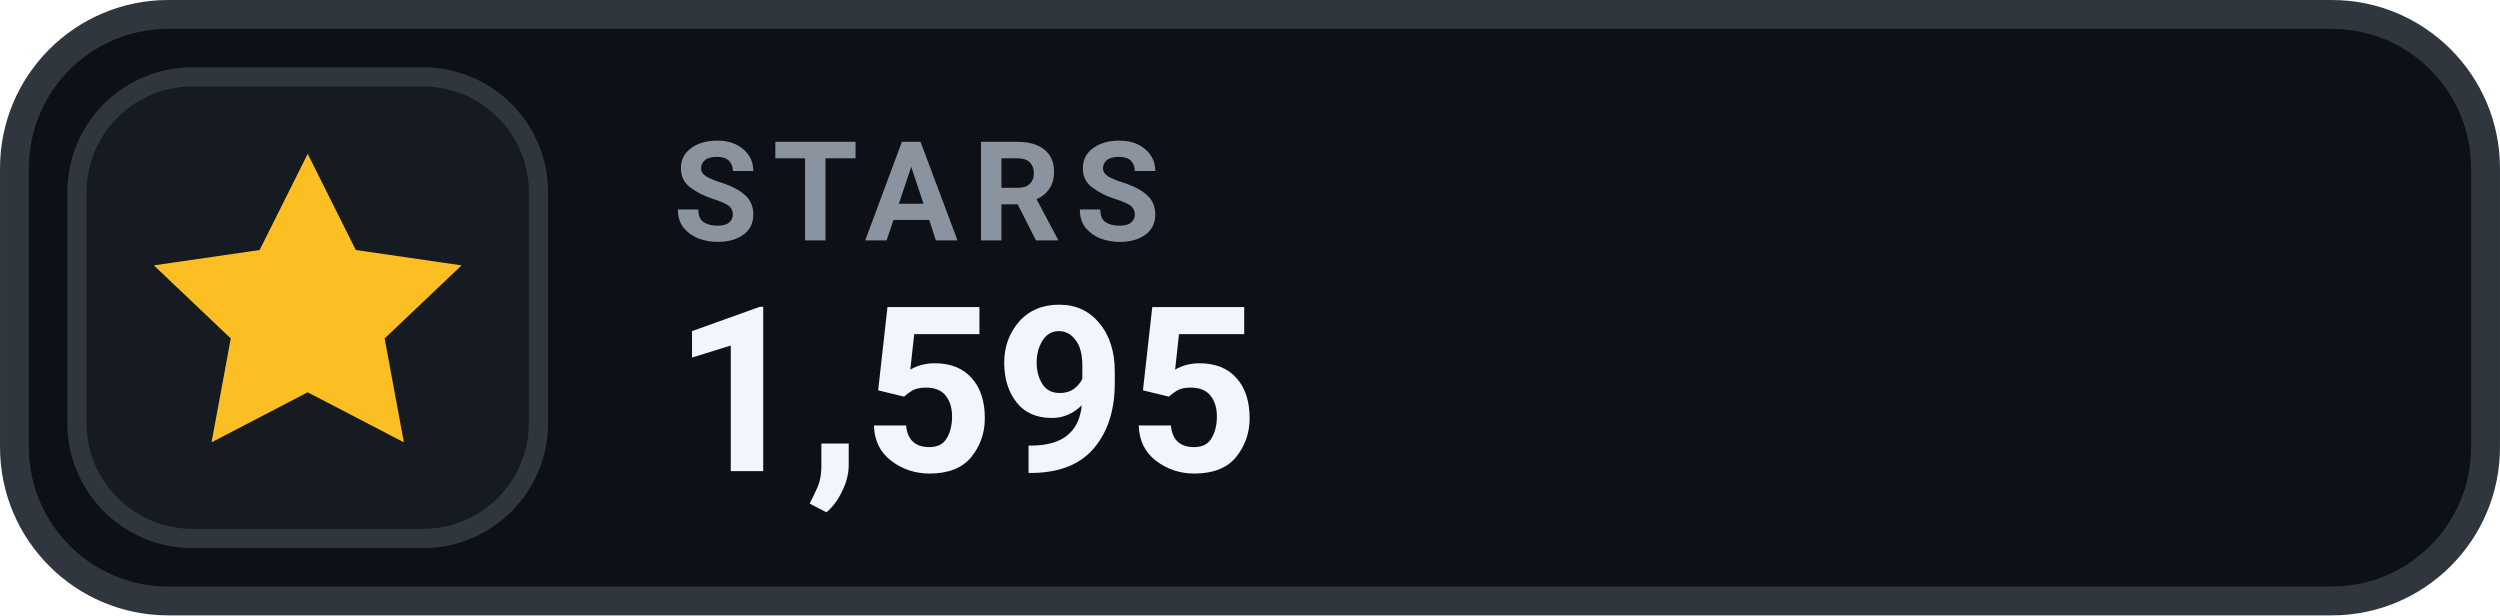
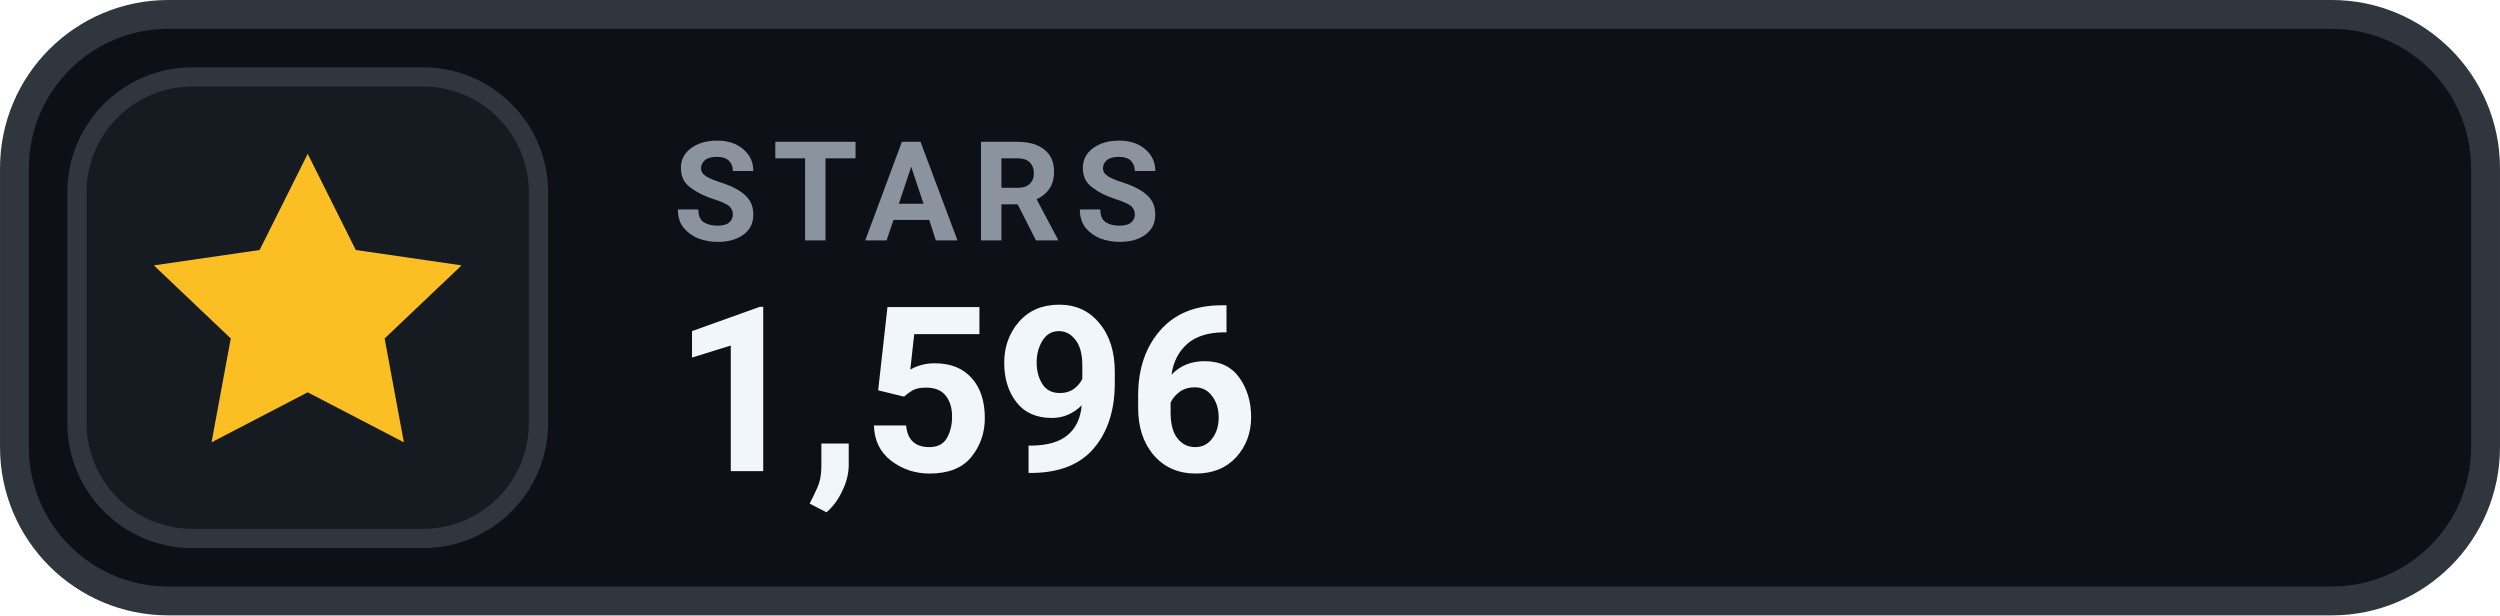
- <svg xmlns="http://www.w3.org/2000/svg" width="126" height="31.015" viewBox="0 0 130 32" role="img" aria-label="STARS 1,595">
+ <svg xmlns="http://www.w3.org/2000/svg" width="126" height="31.015" viewBox="0 0 130 32" role="img" aria-label="STARS 1,596">
  <rect x=".75" y=".75" width="128.5" height="30.5" rx="8" fill="#0D1117" stroke="#30363D" stroke-width="1.5" />
  <rect x="4" y="4" width="24" height="24" rx="6" fill="#161B22" stroke="#30363D" stroke-width="1" />
  <g transform="translate(16 16)" style="color:#FBBF24;">
    <path d="M0 -8 l2.5 5 5.5 .8 -4 3.8 1 5.4 -5 -2.6 -5 2.6 1 -5.4 -4 -3.8 5.5 -.8 Z" fill="currentColor" />
  </g>
  <text x="35" y="12.5" fill="#8B949E" font-family="-apple-system,BlinkMacSystemFont,'Segoe UI',Roboto,Helvetica,Arial,sans-serif" font-size="7.2" font-weight="700" letter-spacing=".75">STARS</text>
-   <text x="35" y="24.5" fill="#F0F6FC" font-family="-apple-system,BlinkMacSystemFont,'Segoe UI',Roboto,Helvetica,Arial,sans-serif" font-size="12" font-weight="700">1,595</text>
+   <text x="35" y="24.5" fill="#F0F6FC" font-family="-apple-system,BlinkMacSystemFont,'Segoe UI',Roboto,Helvetica,Arial,sans-serif" font-size="12" font-weight="700">1,596</text>
</svg>
